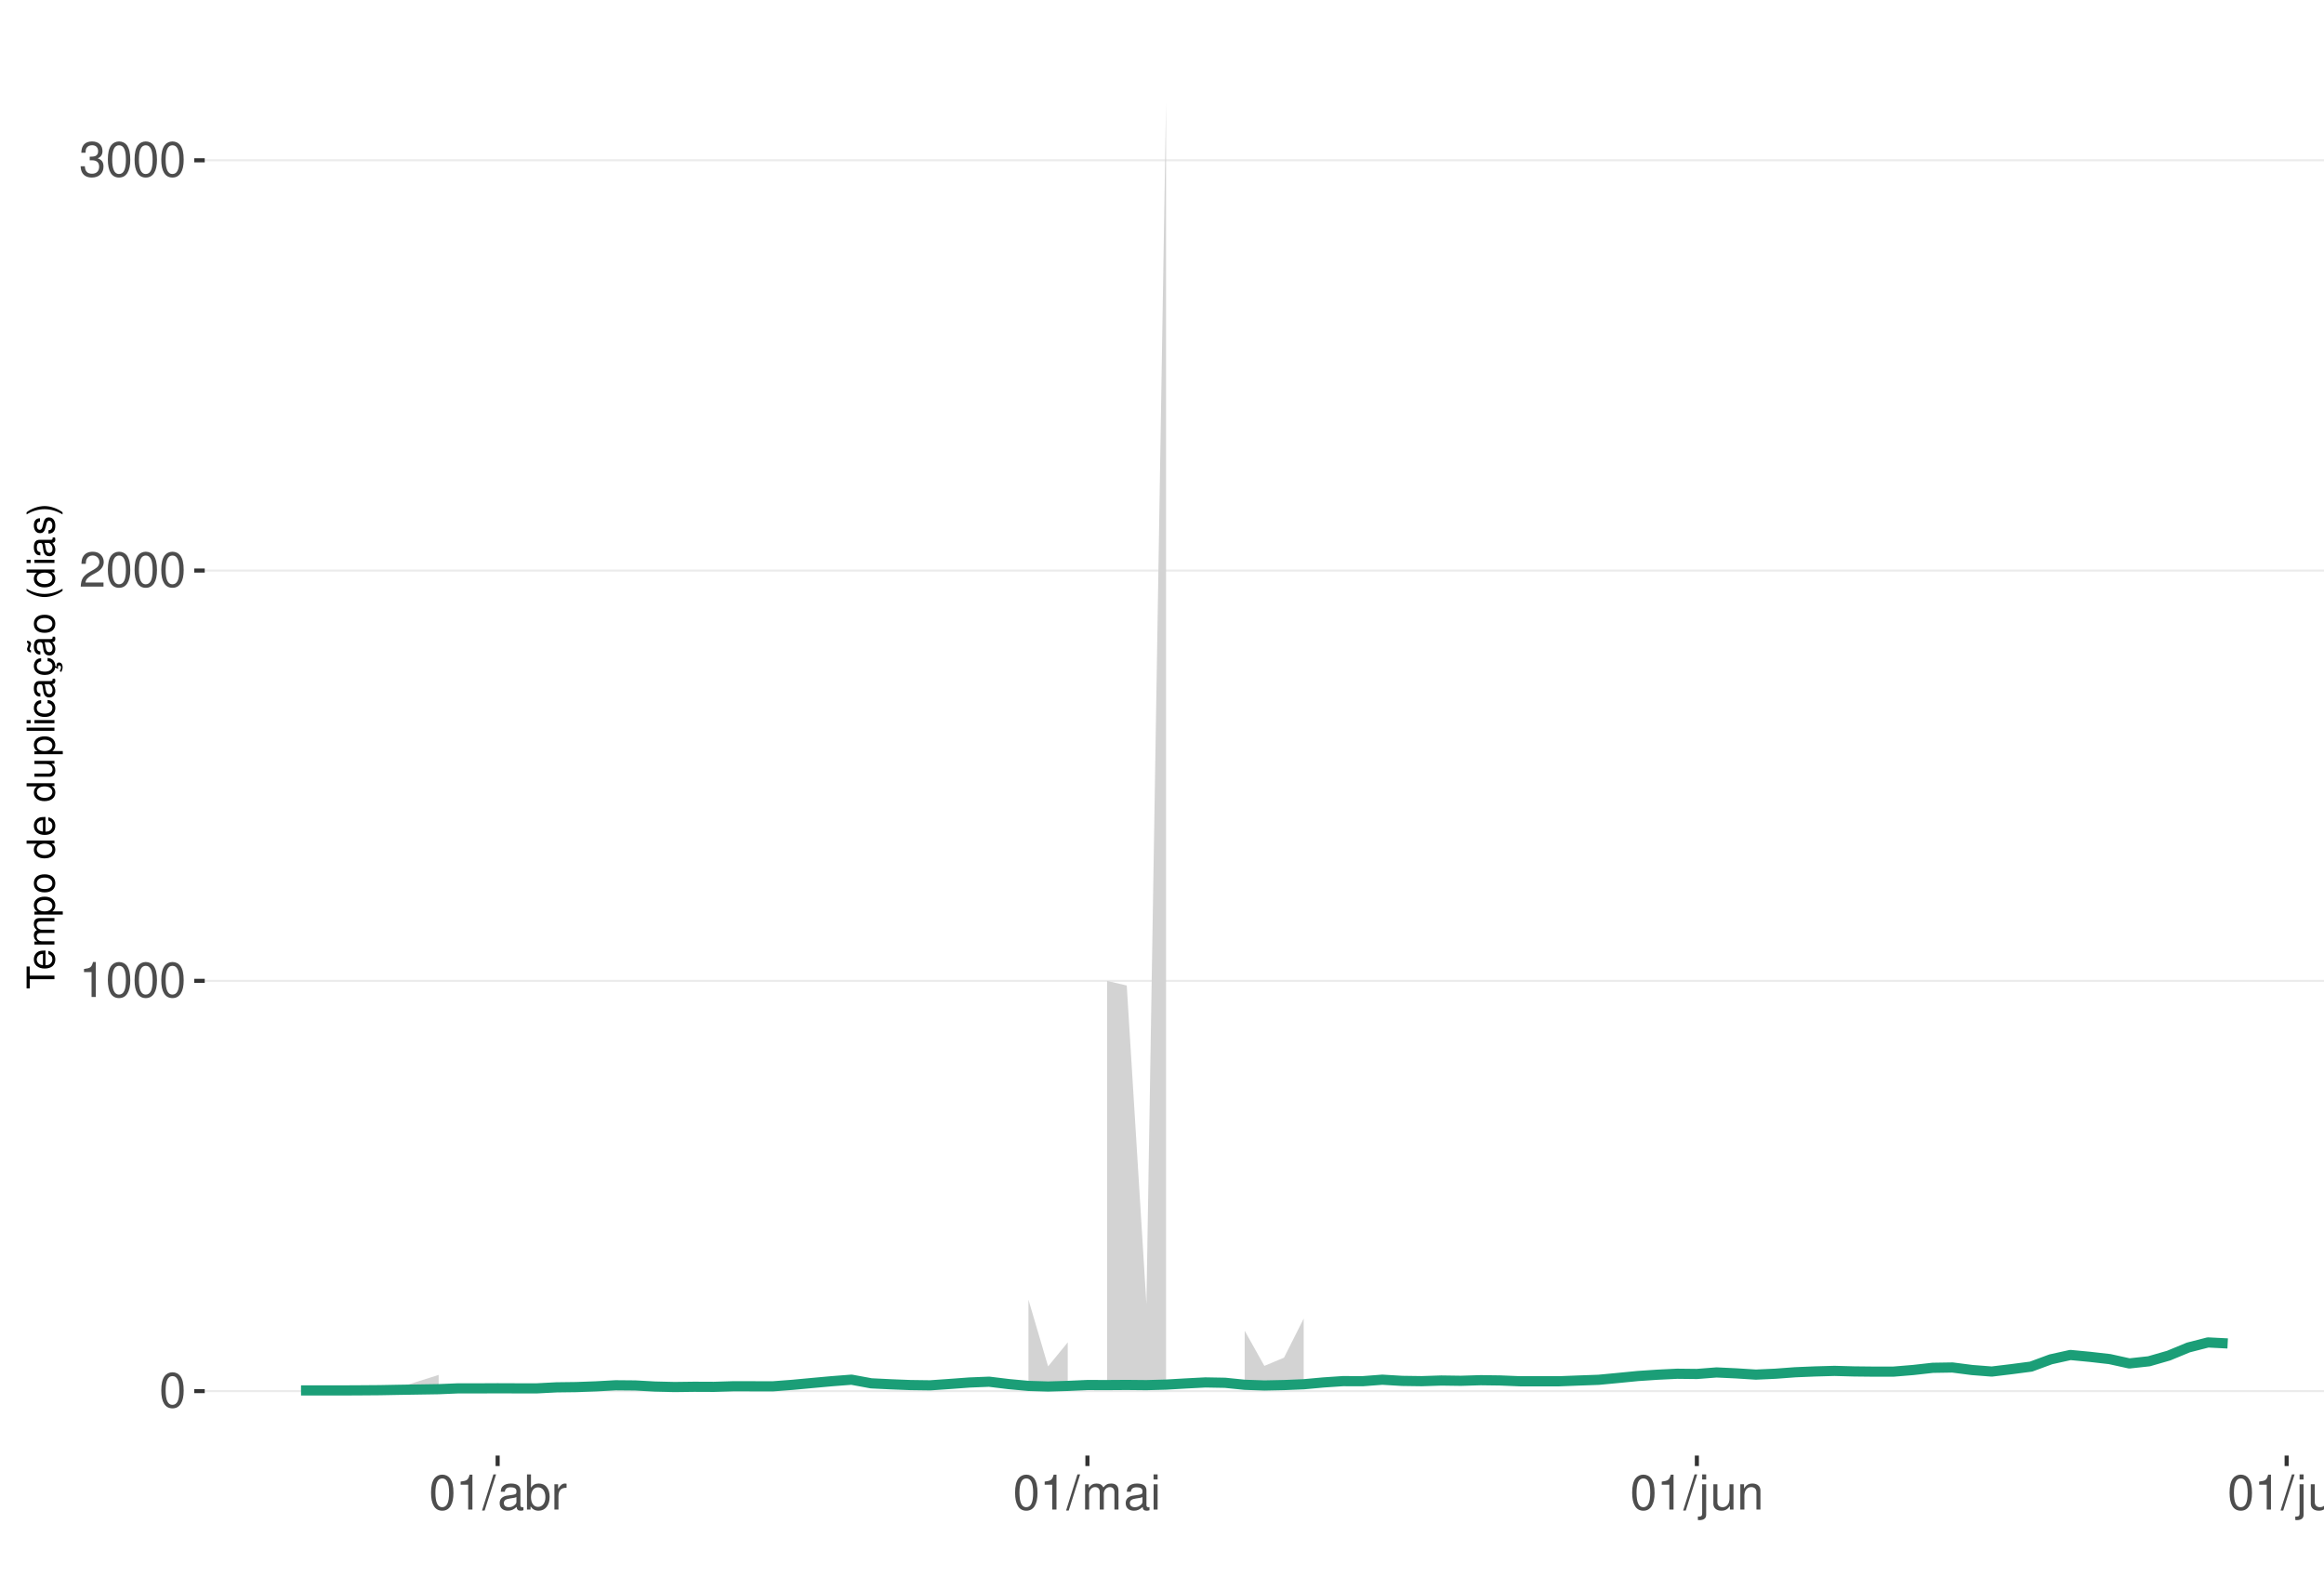
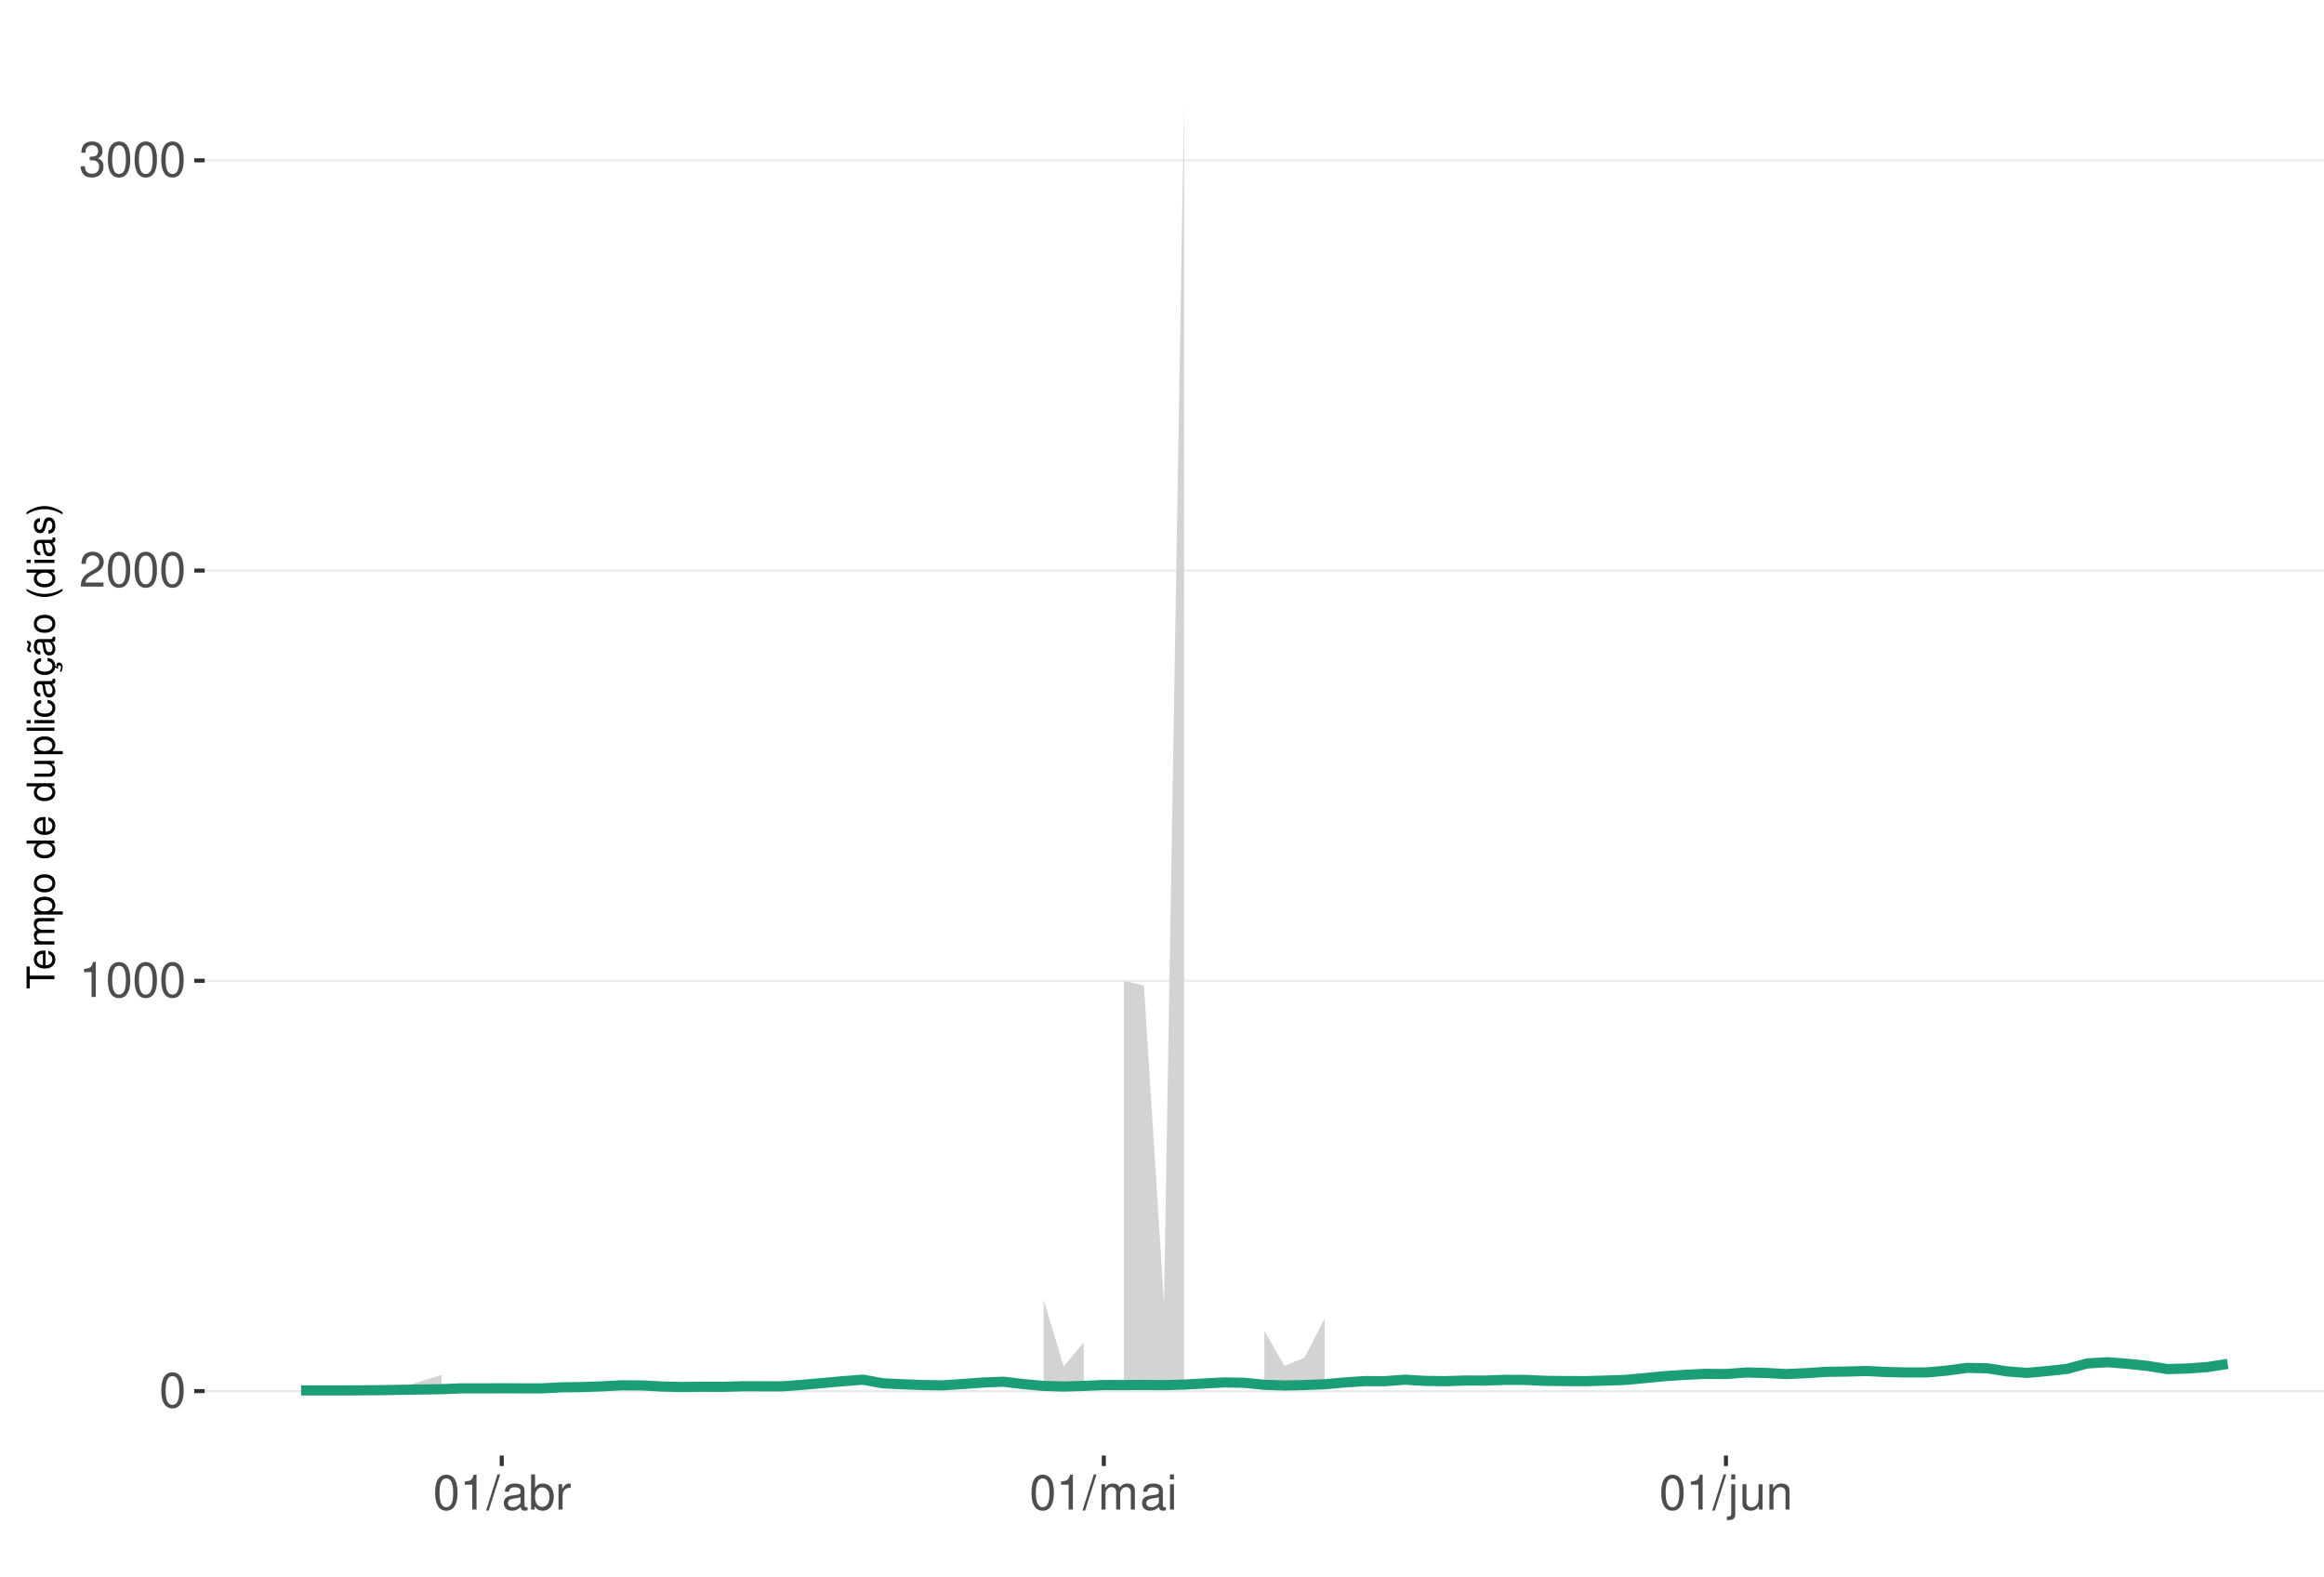
<svg xmlns="http://www.w3.org/2000/svg" xmlns:xlink="http://www.w3.org/1999/xlink" width="609pt" height="413pt" viewBox="0 0 609 413" version="1.1">
  <defs>
    <g>
      <symbol overflow="visible" id="glyph0-0">
        <path style="stroke:none;" d="" />
      </symbol>
      <symbol overflow="visible" id="glyph0-1">
        <path style="stroke:none;" d="M 3.484 -9.156 C 2.641 -9.156 1.891 -8.766 1.422 -8.156 C 0.828 -7.344 0.547 -6.125 0.547 -4.422 C 0.547 -1.344 1.562 0.297 3.484 0.297 C 5.375 0.297 6.422 -1.344 6.422 -4.359 C 6.422 -6.125 6.141 -7.312 5.547 -8.156 C 5.078 -8.781 4.328 -9.156 3.484 -9.156 Z M 3.484 -8.156 C 4.688 -8.156 5.281 -6.938 5.281 -4.453 C 5.281 -1.844 4.703 -0.625 3.453 -0.625 C 2.281 -0.625 1.688 -1.891 1.688 -4.422 C 1.688 -6.938 2.281 -8.156 3.484 -8.156 Z M 3.484 -8.156 " />
      </symbol>
      <symbol overflow="visible" id="glyph0-2">
        <path style="stroke:none;" d="M 3.281 -6.516 L 3.281 0 L 4.391 0 L 4.391 -9.156 L 3.656 -9.156 C 3.266 -7.75 3.016 -7.562 1.297 -7.328 L 1.297 -6.516 Z M 3.281 -6.516 " />
      </symbol>
      <symbol overflow="visible" id="glyph0-3">
        <path style="stroke:none;" d="M 6.406 -1.094 L 1.688 -1.094 C 1.797 -1.859 2.203 -2.344 3.297 -3.016 L 4.562 -3.719 C 5.828 -4.422 6.469 -5.359 6.469 -6.484 C 6.469 -7.234 6.156 -7.953 5.625 -8.438 C 5.094 -8.922 4.438 -9.156 3.594 -9.156 C 2.453 -9.156 1.609 -8.75 1.109 -7.953 C 0.797 -7.484 0.656 -6.906 0.625 -5.984 L 1.75 -5.984 C 1.781 -6.609 1.859 -6.969 2.016 -7.281 C 2.297 -7.828 2.891 -8.172 3.562 -8.172 C 4.562 -8.172 5.328 -7.438 5.328 -6.453 C 5.328 -5.719 4.906 -5.094 4.109 -4.625 L 2.953 -3.953 C 1.078 -2.875 0.531 -2.016 0.438 -0.016 L 6.406 -0.016 Z M 6.406 -1.094 " />
      </symbol>
      <symbol overflow="visible" id="glyph0-4">
        <path style="stroke:none;" d="M 2.797 -4.219 L 3.406 -4.219 C 4.625 -4.219 5.266 -3.641 5.266 -2.547 C 5.266 -1.391 4.562 -0.703 3.422 -0.703 C 2.188 -0.703 1.594 -1.312 1.516 -2.656 L 0.406 -2.656 C 0.453 -1.922 0.578 -1.438 0.797 -1.031 C 1.266 -0.156 2.141 0.297 3.359 0.297 C 5.219 0.297 6.406 -0.828 6.406 -2.562 C 6.406 -3.719 5.969 -4.359 4.891 -4.734 C 5.719 -5.078 6.141 -5.703 6.141 -6.625 C 6.141 -8.203 5.109 -9.156 3.406 -9.156 C 1.594 -9.156 0.625 -8.141 0.594 -6.203 L 1.703 -6.203 C 1.719 -6.766 1.766 -7.078 1.906 -7.359 C 2.172 -7.875 2.719 -8.172 3.422 -8.172 C 4.406 -8.172 5 -7.578 5 -6.594 C 5 -5.953 4.766 -5.562 4.281 -5.344 C 3.969 -5.219 3.562 -5.156 2.797 -5.156 Z M 2.797 -4.219 " />
      </symbol>
      <symbol overflow="visible" id="glyph0-5">
        <path style="stroke:none;" d="M 2.891 -9.219 L -0.094 0.25 L 0.594 0.25 L 3.594 -9.219 Z M 2.891 -9.219 " />
      </symbol>
      <symbol overflow="visible" id="glyph0-6">
        <path style="stroke:none;" d="M 6.766 -0.625 C 6.656 -0.594 6.609 -0.594 6.547 -0.594 C 6.172 -0.594 5.969 -0.781 5.969 -1.109 L 5.969 -5.016 C 5.969 -6.188 5.109 -6.828 3.484 -6.828 C 2.5 -6.828 1.734 -6.547 1.281 -6.047 C 0.969 -5.703 0.844 -5.328 0.828 -4.672 L 1.891 -4.672 C 1.969 -5.484 2.453 -5.844 3.438 -5.844 C 4.406 -5.844 4.922 -5.5 4.922 -4.859 L 4.922 -4.578 C 4.906 -4.125 4.688 -3.969 3.828 -3.844 C 2.328 -3.656 2.094 -3.609 1.703 -3.438 C 0.922 -3.109 0.531 -2.531 0.531 -1.672 C 0.531 -0.469 1.359 0.297 2.703 0.297 C 3.547 0.297 4.219 0 4.969 -0.688 C 5.031 0 5.359 0.297 6.047 0.297 C 6.281 0.297 6.422 0.266 6.766 0.172 Z M 4.922 -2.094 C 4.922 -1.734 4.828 -1.516 4.5 -1.234 C 4.078 -0.828 3.562 -0.625 2.938 -0.625 C 2.109 -0.625 1.625 -1.031 1.625 -1.703 C 1.625 -2.391 2.094 -2.75 3.234 -2.906 C 4.359 -3.062 4.562 -3.109 4.922 -3.281 Z M 4.922 -2.094 " />
      </symbol>
      <symbol overflow="visible" id="glyph0-7">
        <path style="stroke:none;" d="M 0.688 -9.219 L 0.688 0 L 1.625 0 L 1.625 -0.844 C 2.141 -0.078 2.812 0.297 3.734 0.297 C 5.484 0.297 6.625 -1.141 6.625 -3.344 C 6.625 -5.5 5.547 -6.828 3.781 -6.828 C 2.875 -6.828 2.234 -6.484 1.734 -5.734 L 1.734 -9.219 Z M 3.578 -5.828 C 4.766 -5.828 5.516 -4.812 5.516 -3.234 C 5.516 -1.719 4.734 -0.703 3.578 -0.703 C 2.453 -0.703 1.734 -1.703 1.734 -3.266 C 1.734 -4.828 2.453 -5.828 3.578 -5.828 Z M 3.578 -5.828 " />
      </symbol>
      <symbol overflow="visible" id="glyph0-8">
        <path style="stroke:none;" d="M 0.875 -6.625 L 0.875 0 L 1.938 0 L 1.938 -3.438 C 1.953 -5.031 2.609 -5.75 4.062 -5.703 L 4.062 -6.781 C 3.891 -6.812 3.781 -6.828 3.656 -6.828 C 2.969 -6.828 2.453 -6.422 1.844 -5.422 L 1.844 -6.625 Z M 0.875 -6.625 " />
      </symbol>
      <symbol overflow="visible" id="glyph0-9">
        <path style="stroke:none;" d="M 0.891 -6.625 L 0.891 0 L 1.953 0 L 1.953 -4.156 C 1.953 -5.125 2.641 -5.891 3.5 -5.891 C 4.297 -5.891 4.734 -5.422 4.734 -4.562 L 4.734 0 L 5.797 0 L 5.797 -4.156 C 5.797 -5.125 6.5 -5.891 7.359 -5.891 C 8.125 -5.891 8.578 -5.406 8.578 -4.562 L 8.578 0 L 9.641 0 L 9.641 -4.969 C 9.641 -6.156 8.953 -6.828 7.719 -6.828 C 6.828 -6.828 6.297 -6.562 5.688 -5.812 C 5.297 -6.516 4.766 -6.828 3.891 -6.828 C 3.016 -6.828 2.422 -6.5 1.859 -5.688 L 1.859 -6.625 Z M 0.891 -6.625 " />
      </symbol>
      <symbol overflow="visible" id="glyph0-10">
        <path style="stroke:none;" d="M 1.891 -6.625 L 0.844 -6.625 L 0.844 0 L 1.891 0 Z M 1.891 -9.219 L 0.828 -9.219 L 0.828 -7.891 L 1.891 -7.891 Z M 1.891 -9.219 " />
      </symbol>
      <symbol overflow="visible" id="glyph0-11">
        <path style="stroke:none;" d="M 0.891 -6.625 L 0.891 0.969 C 0.891 1.625 0.688 1.828 0.031 1.828 C -0.047 1.828 -0.094 1.828 -0.234 1.828 L -0.234 2.719 C -0.094 2.75 -0.031 2.766 0.125 2.766 C 1.312 2.766 1.938 2.297 1.938 1.375 L 1.938 -6.625 Z M 1.938 -9.219 L 0.891 -9.219 L 0.891 -7.891 L 1.938 -7.891 Z M 1.938 -9.219 " />
      </symbol>
      <symbol overflow="visible" id="glyph0-12">
        <path style="stroke:none;" d="M 6.094 0 L 6.094 -6.625 L 5.047 -6.625 L 5.047 -2.875 C 5.047 -1.516 4.344 -0.625 3.234 -0.625 C 2.406 -0.625 1.875 -1.141 1.875 -1.938 L 1.875 -6.625 L 0.828 -6.625 L 0.828 -1.516 C 0.828 -0.422 1.641 0.297 2.938 0.297 C 3.906 0.297 4.531 -0.047 5.156 -0.922 L 5.156 0 Z M 6.094 0 " />
      </symbol>
      <symbol overflow="visible" id="glyph0-13">
        <path style="stroke:none;" d="M 0.891 -6.625 L 0.891 0 L 1.953 0 L 1.953 -3.656 C 1.953 -5.016 2.656 -5.891 3.75 -5.891 C 4.578 -5.891 5.109 -5.391 5.109 -4.594 L 5.109 0 L 6.156 0 L 6.156 -5.016 C 6.156 -6.109 5.344 -6.828 4.062 -6.828 C 3.078 -6.828 2.438 -6.438 1.859 -5.516 L 1.859 -6.625 Z M 0.891 -6.625 " />
-       </symbol>
-       <symbol overflow="visible" id="glyph0-14">
-         <path style="stroke:none;" d="M 1.922 -9.219 L 0.859 -9.219 L 0.859 0 L 1.922 0 Z M 1.922 -9.219 " />
      </symbol>
      <symbol overflow="visible" id="glyph1-0">
        <path style="stroke:none;" d="" />
      </symbol>
      <symbol overflow="visible" id="glyph1-1">
        <path style="stroke:none;" d="M -6.469 -3.547 L -6.469 -5.938 L -7.297 -5.938 L -7.297 -0.203 L -6.469 -0.203 L -6.469 -2.609 L 0 -2.609 L 0 -3.547 Z M -6.469 -3.547 " />
      </symbol>
      <symbol overflow="visible" id="glyph1-2">
        <path style="stroke:none;" d="M -2.344 -5.125 C -3.141 -5.125 -3.625 -5.062 -4.016 -4.922 C -4.875 -4.578 -5.391 -3.781 -5.391 -2.797 C -5.391 -1.344 -4.281 -0.406 -2.547 -0.406 C -0.812 -0.406 0.234 -1.297 0.234 -2.781 C 0.234 -3.984 -0.453 -4.812 -1.594 -5.016 L -1.594 -4.188 C -0.906 -3.953 -0.547 -3.484 -0.547 -2.812 C -0.547 -2.281 -0.781 -1.828 -1.219 -1.547 C -1.516 -1.344 -1.812 -1.281 -2.344 -1.266 Z M -3.016 -1.297 C -3.984 -1.359 -4.625 -1.953 -4.625 -2.797 C -4.625 -3.641 -3.953 -4.234 -3.016 -4.234 Z M -3.016 -1.297 " />
      </symbol>
      <symbol overflow="visible" id="glyph1-3">
        <path style="stroke:none;" d="M -5.234 -0.703 L 0 -0.703 L 0 -1.547 L -3.297 -1.547 C -4.047 -1.547 -4.656 -2.094 -4.656 -2.766 C -4.656 -3.391 -4.281 -3.734 -3.609 -3.734 L 0 -3.734 L 0 -4.578 L -3.297 -4.578 C -4.047 -4.578 -4.656 -5.125 -4.656 -5.812 C -4.656 -6.422 -4.266 -6.781 -3.609 -6.781 L 0 -6.781 L 0 -7.625 L -3.938 -7.625 C -4.875 -7.625 -5.391 -7.078 -5.391 -6.094 C -5.391 -5.406 -5.188 -4.984 -4.594 -4.484 C -5.156 -4.188 -5.391 -3.766 -5.391 -3.078 C -5.391 -2.375 -5.125 -1.906 -4.5 -1.469 L -5.234 -1.469 Z M -5.234 -0.703 " />
      </symbol>
      <symbol overflow="visible" id="glyph1-4">
        <path style="stroke:none;" d="M 2.188 -0.547 L 2.188 -1.375 L -0.547 -1.375 C -0.016 -1.812 0.234 -2.312 0.234 -2.984 C 0.234 -4.344 -0.859 -5.234 -2.531 -5.234 C -4.297 -5.234 -5.391 -4.375 -5.391 -2.984 C -5.391 -2.266 -5.062 -1.703 -4.453 -1.312 L -5.234 -1.312 L -5.234 -0.547 Z M -4.609 -2.844 C -4.609 -3.766 -3.797 -4.359 -2.547 -4.359 C -1.359 -4.359 -0.547 -3.75 -0.547 -2.844 C -0.547 -1.953 -1.344 -1.375 -2.578 -1.375 C -3.812 -1.375 -4.609 -1.953 -4.609 -2.844 Z M -4.609 -2.844 " />
      </symbol>
      <symbol overflow="visible" id="glyph1-5">
        <path style="stroke:none;" d="M -5.391 -2.719 C -5.391 -1.234 -4.344 -0.359 -2.578 -0.359 C -0.812 -0.359 0.234 -1.234 0.234 -2.734 C 0.234 -4.203 -0.812 -5.094 -2.547 -5.094 C -4.359 -5.094 -5.391 -4.234 -5.391 -2.719 Z M -4.625 -2.734 C -4.625 -3.672 -3.844 -4.234 -2.547 -4.234 C -1.312 -4.234 -0.547 -3.656 -0.547 -2.734 C -0.547 -1.797 -1.312 -1.234 -2.578 -1.234 C -3.844 -1.234 -4.625 -1.797 -4.625 -2.734 Z M -4.625 -2.734 " />
      </symbol>
      <symbol overflow="visible" id="glyph1-6">
        <path style="stroke:none;" d="" />
      </symbol>
      <symbol overflow="visible" id="glyph1-7">
        <path style="stroke:none;" d="M -7.297 -4.953 L -7.297 -4.125 L -4.578 -4.125 C -5.109 -3.766 -5.391 -3.203 -5.391 -2.516 C -5.391 -1.156 -4.297 -0.266 -2.625 -0.266 C -0.859 -0.266 0.234 -1.125 0.234 -2.547 C 0.234 -3.266 -0.047 -3.766 -0.688 -4.203 L 0 -4.203 L 0 -4.953 Z M -4.609 -2.656 C -4.609 -3.547 -3.812 -4.125 -2.562 -4.125 C -1.344 -4.125 -0.547 -3.547 -0.547 -2.656 C -0.547 -1.734 -1.359 -1.125 -2.578 -1.125 C -3.797 -1.125 -4.609 -1.734 -4.609 -2.656 Z M -4.609 -2.656 " />
      </symbol>
      <symbol overflow="visible" id="glyph1-8">
        <path style="stroke:none;" d="M 0 -4.812 L -5.234 -4.812 L -5.234 -3.984 L -2.266 -3.984 C -1.203 -3.984 -0.5 -3.438 -0.5 -2.562 C -0.5 -1.906 -0.906 -1.484 -1.531 -1.484 L -5.234 -1.484 L -5.234 -0.656 L -1.203 -0.656 C -0.328 -0.656 0.234 -1.297 0.234 -2.312 C 0.234 -3.094 -0.047 -3.578 -0.734 -4.062 L 0 -4.062 Z M 0 -4.812 " />
      </symbol>
      <symbol overflow="visible" id="glyph1-9">
        <path style="stroke:none;" d="M -7.297 -1.516 L -7.297 -0.688 L 0 -0.688 L 0 -1.516 Z M -7.297 -1.516 " />
      </symbol>
      <symbol overflow="visible" id="glyph1-10">
        <path style="stroke:none;" d="M -5.234 -1.5 L -5.234 -0.672 L 0 -0.672 L 0 -1.5 Z M -7.297 -1.5 L -7.297 -0.656 L -6.234 -0.656 L -6.234 -1.5 Z M -7.297 -1.5 " />
      </symbol>
      <symbol overflow="visible" id="glyph1-11">
        <path style="stroke:none;" d="M -3.484 -4.703 C -3.984 -4.672 -4.312 -4.562 -4.609 -4.359 C -5.094 -4 -5.391 -3.375 -5.391 -2.641 C -5.391 -1.219 -4.266 -0.312 -2.531 -0.312 C -0.844 -0.312 0.234 -1.203 0.234 -2.625 C 0.234 -3.875 -0.516 -4.672 -1.797 -4.766 L -1.797 -3.938 C -0.953 -3.797 -0.547 -3.359 -0.547 -2.656 C -0.547 -1.734 -1.297 -1.188 -2.531 -1.188 C -3.844 -1.188 -4.625 -1.719 -4.625 -2.625 C -4.625 -3.328 -4.203 -3.766 -3.484 -3.875 Z M -3.484 -4.703 " />
      </symbol>
      <symbol overflow="visible" id="glyph1-12">
        <path style="stroke:none;" d="M -0.484 -5.344 C -0.469 -5.266 -0.469 -5.219 -0.469 -5.172 C -0.469 -4.875 -0.625 -4.719 -0.875 -4.719 L -3.953 -4.719 C -4.891 -4.719 -5.391 -4.047 -5.391 -2.75 C -5.391 -1.984 -5.172 -1.375 -4.781 -1.016 C -4.516 -0.766 -4.203 -0.672 -3.688 -0.656 L -3.688 -1.484 C -4.328 -1.562 -4.625 -1.938 -4.625 -2.719 C -4.625 -3.484 -4.344 -3.891 -3.844 -3.891 L -3.625 -3.891 C -3.266 -3.875 -3.125 -3.703 -3.047 -3.016 C -2.891 -1.844 -2.844 -1.656 -2.719 -1.344 C -2.453 -0.734 -2 -0.422 -1.312 -0.422 C -0.375 -0.422 0.234 -1.078 0.234 -2.141 C 0.234 -2.797 0 -3.328 -0.547 -3.922 C 0 -3.984 0.234 -4.234 0.234 -4.781 C 0.234 -4.953 0.203 -5.062 0.141 -5.344 Z M -1.656 -3.891 C -1.375 -3.891 -1.203 -3.812 -0.969 -3.562 C -0.656 -3.219 -0.5 -2.812 -0.5 -2.312 C -0.5 -1.672 -0.812 -1.297 -1.344 -1.297 C -1.891 -1.297 -2.172 -1.656 -2.297 -2.547 C -2.422 -3.438 -2.453 -3.609 -2.594 -3.891 Z M -1.656 -3.891 " />
      </symbol>
      <symbol overflow="visible" id="glyph1-13">
        <path style="stroke:none;" d="M 0.234 -2.641 C 0.234 -3.875 -0.547 -4.703 -1.797 -4.766 L -1.797 -3.938 C -0.953 -3.797 -0.531 -3.359 -0.531 -2.656 C -0.531 -1.734 -1.281 -1.188 -2.516 -1.188 C -3.844 -1.188 -4.625 -1.719 -4.625 -2.625 C -4.625 -3.328 -4.203 -3.766 -3.484 -3.875 L -3.484 -4.703 C -3.984 -4.672 -4.312 -4.562 -4.609 -4.359 C -5.094 -4 -5.391 -3.375 -5.391 -2.641 C -5.391 -1.219 -4.266 -0.312 -2.531 -0.312 C -1.469 -0.312 -0.625 -0.672 -0.156 -1.312 C 0.047 -1.594 0.125 -1.812 0.203 -2.25 L 0.922 -1.938 L 0.984 -2.062 C 0.938 -2.188 0.906 -2.25 0.906 -2.375 C 0.906 -2.656 1.047 -2.828 1.281 -2.828 C 1.547 -2.828 1.734 -2.594 1.734 -2.297 C 1.734 -2.031 1.672 -1.844 1.438 -1.406 L 1.406 -1.312 L 1.812 -1.094 C 2.078 -1.75 2.141 -1.953 2.141 -2.344 C 2.141 -3.109 1.781 -3.578 1.203 -3.578 C 0.781 -3.578 0.547 -3.297 0.547 -2.797 C 0.547 -2.703 0.547 -2.641 0.562 -2.516 Z M 0.234 -2.641 " />
      </symbol>
      <symbol overflow="visible" id="glyph1-14">
        <path style="stroke:none;" d="M -0.484 -5.344 C -0.469 -5.266 -0.469 -5.219 -0.469 -5.172 C -0.469 -4.875 -0.625 -4.719 -0.875 -4.719 L -3.953 -4.719 C -4.891 -4.719 -5.391 -4.047 -5.391 -2.75 C -5.391 -1.984 -5.172 -1.375 -4.781 -1.016 C -4.516 -0.766 -4.203 -0.672 -3.688 -0.656 L -3.688 -1.484 C -4.328 -1.562 -4.625 -1.938 -4.625 -2.719 C -4.625 -3.484 -4.344 -3.891 -3.844 -3.891 L -3.625 -3.891 C -3.266 -3.875 -3.125 -3.703 -3.047 -3.016 C -2.891 -1.844 -2.844 -1.656 -2.719 -1.344 C -2.453 -0.734 -2 -0.422 -1.312 -0.422 C -0.375 -0.422 0.234 -1.078 0.234 -2.141 C 0.234 -2.797 0 -3.328 -0.547 -3.922 C 0 -3.984 0.234 -4.234 0.234 -4.781 C 0.234 -4.953 0.203 -5.062 0.141 -5.344 Z M -1.656 -3.891 C -1.375 -3.891 -1.203 -3.812 -0.969 -3.562 C -0.656 -3.219 -0.5 -2.812 -0.5 -2.312 C -0.5 -1.672 -0.812 -1.297 -1.344 -1.297 C -1.891 -1.297 -2.172 -1.656 -2.297 -2.547 C -2.422 -3.438 -2.453 -3.609 -2.594 -3.891 Z M -7.172 -3.75 C -6.922 -3.672 -6.812 -3.547 -6.812 -3.375 C -6.812 -3.25 -6.875 -2.984 -6.984 -2.734 C -7.156 -2.312 -7.172 -2.25 -7.172 -2.047 C -7.172 -1.594 -6.797 -1.297 -6.141 -1.188 L -6.141 -1.766 C -6.375 -1.812 -6.5 -1.938 -6.5 -2.094 C -6.5 -2.203 -6.469 -2.344 -6.375 -2.578 C -6.156 -3.156 -6.125 -3.234 -6.125 -3.438 C -6.125 -3.922 -6.484 -4.219 -7.172 -4.312 Z M -7.172 -3.75 " />
      </symbol>
      <symbol overflow="visible" id="glyph1-15">
        <path style="stroke:none;" d="M -7.297 -2.359 C -5.984 -1.359 -4.156 -0.734 -2.594 -0.734 C -1.016 -0.734 0.812 -1.359 2.125 -2.359 L 2.125 -2.906 C 0.688 -2.031 -0.984 -1.547 -2.594 -1.547 C -4.188 -1.547 -5.875 -2.031 -7.297 -2.906 Z M -7.297 -2.359 " />
      </symbol>
      <symbol overflow="visible" id="glyph1-16">
        <path style="stroke:none;" d="M -3.781 -4.375 C -4.812 -4.375 -5.391 -3.688 -5.391 -2.484 C -5.391 -1.266 -4.766 -0.469 -3.797 -0.469 C -2.969 -0.469 -2.578 -0.891 -2.281 -2.125 L -2.094 -2.906 C -1.953 -3.484 -1.734 -3.719 -1.375 -3.719 C -0.875 -3.719 -0.547 -3.234 -0.547 -2.5 C -0.547 -2.047 -0.672 -1.672 -0.891 -1.453 C -1.047 -1.328 -1.188 -1.266 -1.562 -1.219 L -1.562 -0.344 C -0.344 -0.375 0.234 -1.062 0.234 -2.438 C 0.234 -3.75 -0.422 -4.594 -1.438 -4.594 C -2.203 -4.594 -2.641 -4.156 -2.891 -3.109 L -3.078 -2.312 C -3.234 -1.625 -3.453 -1.344 -3.828 -1.344 C -4.312 -1.344 -4.625 -1.766 -4.625 -2.453 C -4.625 -3.125 -4.328 -3.484 -3.781 -3.5 Z M -3.781 -4.375 " />
      </symbol>
      <symbol overflow="visible" id="glyph1-17">
        <path style="stroke:none;" d="M 2.125 -0.938 C 0.812 -1.938 -1.016 -2.562 -2.578 -2.562 C -4.156 -2.562 -5.984 -1.938 -7.297 -0.938 L -7.297 -0.375 C -5.859 -1.266 -4.188 -1.75 -2.578 -1.75 C -0.984 -1.75 0.703 -1.266 2.125 -0.375 Z M 2.125 -0.938 " />
      </symbol>
    </g>
    <clipPath id="clip1">
      <path d="M 53.645 9.961 L 609 9.961 L 609 381.328 L 53.645 381.328 Z M 53.645 9.961 " />
    </clipPath>
    <clipPath id="clip2">
      <path d="M 53.645 364 L 609 364 L 609 365 L 53.645 365 Z M 53.645 364 " />
    </clipPath>
    <clipPath id="clip3">
      <path d="M 53.645 256 L 609 256 L 609 258 L 53.645 258 Z M 53.645 256 " />
    </clipPath>
    <clipPath id="clip4">
      <path d="M 53.645 149 L 609 149 L 609 150 L 53.645 150 Z M 53.645 149 " />
    </clipPath>
    <clipPath id="clip5">
      <path d="M 53.645 41 L 609 41 L 609 43 L 53.645 43 Z M 53.645 41 " />
    </clipPath>
  </defs>
  <g id="surface349">
    <rect x="0" y="0" width="609" height="413" style="fill:rgb(100%,100%,100%);fill-opacity:1;stroke:none;" />
    <rect x="0" y="0" width="609" height="413" style="fill:rgb(100%,100%,100%);fill-opacity:1;stroke:none;" />
    <path style="fill:none;stroke-width:1.067;stroke-linecap:round;stroke-linejoin:round;stroke:rgb(100%,100%,100%);stroke-opacity:1;stroke-miterlimit:10;" d="M 0 413 L 609 413 L 609 0 L 0 0 Z M 0 413 " />
    <g clip-path="url(#clip1)" clip-rule="nonzero">
      <path style=" stroke:none;fill-rule:nonzero;fill:rgb(100%,100%,100%);fill-opacity:1;" d="M 53.645 381.328 L 609 381.328 L 609 9.961 L 53.645 9.961 Z M 53.645 381.328 " />
    </g>
    <g clip-path="url(#clip2)" clip-rule="nonzero">
      <path style="fill:none;stroke-width:0.533;stroke-linecap:butt;stroke-linejoin:round;stroke:rgb(92.157%,92.157%,92.157%);stroke-opacity:1;stroke-miterlimit:10;" d="M 53.645 364.449 L 609 364.449 " />
    </g>
    <g clip-path="url(#clip3)" clip-rule="nonzero">
      <path style="fill:none;stroke-width:0.533;stroke-linecap:butt;stroke-linejoin:round;stroke:rgb(92.157%,92.157%,92.157%);stroke-opacity:1;stroke-miterlimit:10;" d="M 53.645 256.965 L 609 256.965 " />
    </g>
    <g clip-path="url(#clip4)" clip-rule="nonzero">
      <path style="fill:none;stroke-width:0.533;stroke-linecap:butt;stroke-linejoin:round;stroke:rgb(92.157%,92.157%,92.157%);stroke-opacity:1;stroke-miterlimit:10;" d="M 53.645 149.477 L 609 149.477 " />
    </g>
    <g clip-path="url(#clip5)" clip-rule="nonzero">
      <path style="fill:none;stroke-width:0.533;stroke-linecap:butt;stroke-linejoin:round;stroke:rgb(92.157%,92.157%,92.157%);stroke-opacity:1;stroke-miterlimit:10;" d="M 53.645 41.992 L 609 41.992 " />
    </g>
-     <path style=" stroke:none;fill-rule:nonzero;fill:rgb(82.745%,82.745%,82.745%);fill-opacity:1;" d="M 78.887 363.062 L 84.039 363.887 L 89.191 364.047 L 94.344 364.016 L 99.496 363.914 L 104.648 363.449 L 114.949 360.203 L 114.949 364.18 L 104.648 364.242 L 99.496 364.293 L 94.344 364.316 L 89.191 364.336 L 84.039 364.348 L 78.887 364.355 Z M 78.887 363.062 " />
-     <path style=" stroke:none;fill-rule:nonzero;fill:rgb(82.745%,82.745%,82.745%);fill-opacity:1;" d="M 269.504 340.492 L 274.652 357.973 L 279.805 351.672 L 279.805 363.73 L 274.652 363.785 L 269.504 363.75 Z M 269.504 340.492 " />
-     <path style=" stroke:none;fill-rule:nonzero;fill:rgb(82.745%,82.745%,82.745%);fill-opacity:1;" d="M 290.109 256.973 L 295.262 258.188 L 300.414 341.652 L 305.562 26.844 L 305.562 363.594 L 300.414 363.641 L 295.262 363.633 L 290.109 363.652 Z M 290.109 256.973 " />
-     <path style=" stroke:none;fill-rule:nonzero;fill:rgb(82.745%,82.745%,82.745%);fill-opacity:1;" d="M 326.172 348.633 L 331.324 357.836 L 336.473 355.684 L 341.625 345.453 L 341.625 363.508 L 336.473 363.578 L 331.324 363.621 L 326.172 363.574 Z M 326.172 348.633 " />
-     <path style="fill:none;stroke-width:2.667;stroke-linecap:butt;stroke-linejoin:round;stroke:rgb(10.588%,61.961%,46.667%);stroke-opacity:1;stroke-miterlimit:10;" d="M 78.887 364.266 L 84.039 364.27 L 89.191 364.27 L 94.344 364.242 L 99.496 364.203 L 104.648 364.105 L 114.949 363.941 L 120.102 363.723 L 125.254 363.73 L 130.406 363.703 L 135.559 363.723 L 140.711 363.723 L 145.859 363.457 L 151.012 363.391 L 156.164 363.203 L 161.316 362.918 L 166.469 362.965 L 171.621 363.25 L 176.77 363.375 L 181.922 363.309 L 187.074 363.332 L 192.227 363.172 L 197.379 363.184 L 202.531 363.191 L 207.68 362.801 L 212.832 362.32 L 217.984 361.852 L 223.137 361.453 L 228.289 362.406 L 233.441 362.66 L 238.59 362.863 L 243.742 362.934 L 248.895 362.574 L 254.047 362.191 L 259.199 361.984 L 264.352 362.609 L 269.504 363.086 L 274.652 363.242 L 279.805 363.086 L 284.957 362.852 L 290.109 362.867 L 295.262 362.832 L 300.414 362.883 L 305.562 362.742 L 310.715 362.441 L 315.867 362.172 L 321.02 362.266 L 326.172 362.789 L 331.324 362.973 L 336.473 362.863 L 341.625 362.652 L 346.777 362.18 L 351.93 361.832 L 357.082 361.848 L 362.234 361.457 L 367.383 361.766 L 372.535 361.84 L 377.688 361.672 L 382.84 361.746 L 387.992 361.586 L 393.145 361.656 L 398.293 361.867 L 408.598 361.867 L 413.75 361.668 L 418.902 361.484 L 424.055 360.996 L 429.207 360.492 L 434.355 360.148 L 439.508 359.898 L 444.66 359.957 L 449.812 359.555 L 454.965 359.797 L 460.117 360.125 L 465.266 359.891 L 470.418 359.508 L 475.57 359.293 L 480.723 359.148 L 485.875 359.289 L 491.027 359.344 L 496.176 359.34 L 501.328 358.918 L 506.48 358.34 L 511.633 358.258 L 516.785 358.922 L 521.938 359.32 L 527.086 358.699 L 532.238 358.027 L 537.391 356.125 L 542.543 354.98 L 547.695 355.473 L 552.848 356.059 L 557.996 357.195 L 563.148 356.629 L 568.301 355.145 L 573.453 353.016 L 578.605 351.695 L 583.758 351.957 " />
+     <path style=" stroke:none;fill-rule:nonzero;fill:rgb(82.745%,82.745%,82.745%);fill-opacity:1;" d="M 78.887 363.062 L 84.148 363.887 L 89.406 364.047 L 94.664 364.016 L 99.926 363.914 L 105.184 363.449 L 115.703 360.203 L 115.703 364.18 L 105.184 364.242 L 99.926 364.293 L 94.664 364.316 L 89.406 364.336 L 84.148 364.348 L 78.887 364.355 Z M 78.887 363.062 " />
+     <path style=" stroke:none;fill-rule:nonzero;fill:rgb(82.745%,82.745%,82.745%);fill-opacity:1;" d="M 273.473 340.492 L 278.73 357.973 L 283.992 351.672 L 283.992 363.73 L 278.73 363.785 L 273.473 363.75 Z M 273.473 340.492 " />
+     <path style=" stroke:none;fill-rule:nonzero;fill:rgb(82.745%,82.745%,82.745%);fill-opacity:1;" d="M 294.508 256.973 L 299.77 258.188 L 305.027 341.652 L 310.285 26.844 L 310.285 363.594 L 305.027 363.641 L 299.77 363.633 L 294.508 363.652 Z M 294.508 256.973 " />
+     <path style=" stroke:none;fill-rule:nonzero;fill:rgb(82.745%,82.745%,82.745%);fill-opacity:1;" d="M 331.324 348.633 L 336.582 357.836 L 341.84 355.684 L 347.102 345.453 L 347.102 363.508 L 341.84 363.578 L 336.582 363.621 L 331.324 363.574 Z M 331.324 348.633 " />
+     <path style="fill:none;stroke-width:2.667;stroke-linecap:butt;stroke-linejoin:round;stroke:rgb(10.588%,61.961%,46.667%);stroke-opacity:1;stroke-miterlimit:10;" d="M 78.887 364.266 L 84.148 364.27 L 89.406 364.27 L 94.664 364.242 L 99.926 364.203 L 105.184 364.105 L 115.703 363.941 L 120.961 363.723 L 126.219 363.73 L 131.48 363.703 L 136.738 363.723 L 141.996 363.723 L 147.258 363.457 L 152.516 363.391 L 157.773 363.203 L 163.031 362.918 L 168.293 362.965 L 173.551 363.25 L 178.809 363.375 L 184.07 363.309 L 189.328 363.332 L 194.586 363.172 L 199.848 363.184 L 205.105 363.191 L 210.363 362.801 L 215.625 362.32 L 220.883 361.852 L 226.141 361.453 L 231.402 362.406 L 236.66 362.66 L 241.918 362.863 L 247.18 362.934 L 252.438 362.574 L 257.695 362.191 L 262.953 361.984 L 268.215 362.609 L 273.473 363.086 L 278.73 363.242 L 283.992 363.086 L 289.25 362.852 L 294.508 362.867 L 299.77 362.832 L 305.027 362.883 L 310.285 362.742 L 315.547 362.441 L 320.805 362.172 L 326.062 362.266 L 331.324 362.789 L 336.582 362.973 L 341.84 362.863 L 347.102 362.652 L 352.359 362.18 L 357.617 361.832 L 362.875 361.848 L 368.137 361.457 L 373.395 361.766 L 378.652 361.84 L 383.914 361.672 L 389.172 361.691 L 394.43 361.492 L 399.691 361.512 L 404.949 361.75 L 410.207 361.809 L 415.469 361.832 L 420.727 361.684 L 425.984 361.5 L 431.246 361.012 L 436.504 360.508 L 441.762 360.168 L 447.02 359.922 L 452.281 359.977 L 457.539 359.574 L 462.797 359.695 L 468.059 359.984 L 473.316 359.738 L 478.574 359.398 L 483.836 359.324 L 489.094 359.18 L 494.352 359.449 L 499.613 359.559 L 504.871 359.551 L 510.129 359.086 L 515.391 358.363 L 520.648 358.457 L 525.906 359.277 L 531.168 359.676 L 536.426 359.195 L 541.684 358.625 L 546.941 357.203 L 552.203 356.879 L 557.461 357.285 L 562.719 357.832 L 567.98 358.676 L 573.238 358.531 L 578.496 358.141 L 583.758 357.309 " />
    <g style="fill:rgb(30.196%,30.196%,30.196%);fill-opacity:1;">
      <use xlink:href="#glyph0-1" x="41.715" y="368.671" />
    </g>
    <g style="fill:rgb(30.196%,30.196%,30.196%);fill-opacity:1;">
      <use xlink:href="#glyph0-2" x="20.715" y="261.187" />
      <use xlink:href="#glyph0-1" x="27.715" y="261.187" />
      <use xlink:href="#glyph0-1" x="34.715" y="261.187" />
      <use xlink:href="#glyph0-1" x="41.715" y="261.187" />
    </g>
    <g style="fill:rgb(30.196%,30.196%,30.196%);fill-opacity:1;">
      <use xlink:href="#glyph0-3" x="20.715" y="153.698" />
      <use xlink:href="#glyph0-1" x="27.715" y="153.698" />
      <use xlink:href="#glyph0-1" x="34.715" y="153.698" />
      <use xlink:href="#glyph0-1" x="41.715" y="153.698" />
    </g>
    <g style="fill:rgb(30.196%,30.196%,30.196%);fill-opacity:1;">
      <use xlink:href="#glyph0-4" x="20.715" y="46.214" />
      <use xlink:href="#glyph0-1" x="27.715" y="46.214" />
      <use xlink:href="#glyph0-1" x="34.715" y="46.214" />
      <use xlink:href="#glyph0-1" x="41.715" y="46.214" />
    </g>
    <path style="fill:none;stroke-width:1.067;stroke-linecap:butt;stroke-linejoin:round;stroke:rgb(20%,20%,20%);stroke-opacity:1;stroke-miterlimit:10;" d="M 50.906 364.449 L 53.645 364.449 " />
    <path style="fill:none;stroke-width:1.067;stroke-linecap:butt;stroke-linejoin:round;stroke:rgb(20%,20%,20%);stroke-opacity:1;stroke-miterlimit:10;" d="M 50.906 256.965 L 53.645 256.965 " />
    <path style="fill:none;stroke-width:1.067;stroke-linecap:butt;stroke-linejoin:round;stroke:rgb(20%,20%,20%);stroke-opacity:1;stroke-miterlimit:10;" d="M 50.906 149.477 L 53.645 149.477 " />
    <path style="fill:none;stroke-width:1.067;stroke-linecap:butt;stroke-linejoin:round;stroke:rgb(20%,20%,20%);stroke-opacity:1;stroke-miterlimit:10;" d="M 50.906 41.992 L 53.645 41.992 " />
-     <path style="fill:none;stroke-width:1.067;stroke-linecap:butt;stroke-linejoin:round;stroke:rgb(20%,20%,20%);stroke-opacity:1;stroke-miterlimit:10;" d="M 130.406 384.07 L 130.406 381.328 " />
-     <path style="fill:none;stroke-width:1.067;stroke-linecap:butt;stroke-linejoin:round;stroke:rgb(20%,20%,20%);stroke-opacity:1;stroke-miterlimit:10;" d="M 284.957 384.07 L 284.957 381.328 " />
-     <path style="fill:none;stroke-width:1.067;stroke-linecap:butt;stroke-linejoin:round;stroke:rgb(20%,20%,20%);stroke-opacity:1;stroke-miterlimit:10;" d="M 444.66 384.07 L 444.66 381.328 " />
-     <path style="fill:none;stroke-width:1.067;stroke-linecap:butt;stroke-linejoin:round;stroke:rgb(20%,20%,20%);stroke-opacity:1;stroke-miterlimit:10;" d="M 599.211 384.07 L 599.211 381.328 " />
-     <g style="fill:rgb(30.196%,30.196%,30.196%);fill-opacity:1;">
-       <use xlink:href="#glyph0-1" x="112.406" y="395.483" />
-       <use xlink:href="#glyph0-2" x="119.406" y="395.483" />
-       <use xlink:href="#glyph0-5" x="126.406" y="395.483" />
-       <use xlink:href="#glyph0-6" x="130.406" y="395.483" />
-       <use xlink:href="#glyph0-7" x="137.406" y="395.483" />
-       <use xlink:href="#glyph0-8" x="144.406" y="395.483" />
-     </g>
-     <g style="fill:rgb(30.196%,30.196%,30.196%);fill-opacity:1;">
-       <use xlink:href="#glyph0-1" x="265.457" y="395.483" />
-       <use xlink:href="#glyph0-2" x="272.457" y="395.483" />
-       <use xlink:href="#glyph0-5" x="279.457" y="395.483" />
-       <use xlink:href="#glyph0-9" x="283.457" y="395.483" />
-       <use xlink:href="#glyph0-6" x="294.457" y="395.483" />
-       <use xlink:href="#glyph0-10" x="301.457" y="395.483" />
-     </g>
-     <g style="fill:rgb(30.196%,30.196%,30.196%);fill-opacity:1;">
-       <use xlink:href="#glyph0-1" x="427.16" y="395.483" />
-       <use xlink:href="#glyph0-2" x="434.16" y="395.483" />
-       <use xlink:href="#glyph0-5" x="441.16" y="395.483" />
-       <use xlink:href="#glyph0-11" x="445.16" y="395.483" />
-       <use xlink:href="#glyph0-12" x="448.16" y="395.483" />
-       <use xlink:href="#glyph0-13" x="455.16" y="395.483" />
-     </g>
-     <g style="fill:rgb(30.196%,30.196%,30.196%);fill-opacity:1;">
-       <use xlink:href="#glyph0-1" x="583.711" y="395.483" />
-       <use xlink:href="#glyph0-2" x="590.711" y="395.483" />
-       <use xlink:href="#glyph0-5" x="597.711" y="395.483" />
-       <use xlink:href="#glyph0-11" x="601.711" y="395.483" />
-       <use xlink:href="#glyph0-12" x="604.711" y="395.483" />
-       <use xlink:href="#glyph0-14" x="611.711" y="395.483" />
+     <path style="fill:none;stroke-width:1.067;stroke-linecap:butt;stroke-linejoin:round;stroke:rgb(20%,20%,20%);stroke-opacity:1;stroke-miterlimit:10;" d="M 131.48 384.07 L 131.48 381.328 " />
+     <path style="fill:none;stroke-width:1.067;stroke-linecap:butt;stroke-linejoin:round;stroke:rgb(20%,20%,20%);stroke-opacity:1;stroke-miterlimit:10;" d="M 289.25 384.07 L 289.25 381.328 " />
+     <path style="fill:none;stroke-width:1.067;stroke-linecap:butt;stroke-linejoin:round;stroke:rgb(20%,20%,20%);stroke-opacity:1;stroke-miterlimit:10;" d="M 452.281 384.07 L 452.281 381.328 " />
+     <g style="fill:rgb(30.196%,30.196%,30.196%);fill-opacity:1;">
+       <use xlink:href="#glyph0-1" x="113.48" y="395.483" />
+       <use xlink:href="#glyph0-2" x="120.48" y="395.483" />
+       <use xlink:href="#glyph0-5" x="127.48" y="395.483" />
+       <use xlink:href="#glyph0-6" x="131.48" y="395.483" />
+       <use xlink:href="#glyph0-7" x="138.48" y="395.483" />
+       <use xlink:href="#glyph0-8" x="145.48" y="395.483" />
+     </g>
+     <g style="fill:rgb(30.196%,30.196%,30.196%);fill-opacity:1;">
+       <use xlink:href="#glyph0-1" x="269.75" y="395.483" />
+       <use xlink:href="#glyph0-2" x="276.75" y="395.483" />
+       <use xlink:href="#glyph0-5" x="283.75" y="395.483" />
+       <use xlink:href="#glyph0-9" x="287.75" y="395.483" />
+       <use xlink:href="#glyph0-6" x="298.75" y="395.483" />
+       <use xlink:href="#glyph0-10" x="305.75" y="395.483" />
+     </g>
+     <g style="fill:rgb(30.196%,30.196%,30.196%);fill-opacity:1;">
+       <use xlink:href="#glyph0-1" x="434.781" y="395.483" />
+       <use xlink:href="#glyph0-2" x="441.781" y="395.483" />
+       <use xlink:href="#glyph0-5" x="448.781" y="395.483" />
+       <use xlink:href="#glyph0-11" x="452.781" y="395.483" />
+       <use xlink:href="#glyph0-12" x="455.781" y="395.483" />
+       <use xlink:href="#glyph0-13" x="462.781" y="395.483" />
    </g>
    <g style="fill:rgb(0%,0%,0%);fill-opacity:1;">
      <use xlink:href="#glyph1-1" x="14.263" y="259.145" />
      <use xlink:href="#glyph1-2" x="14.263" y="254.145" />
      <use xlink:href="#glyph1-3" x="14.263" y="248.145" />
      <use xlink:href="#glyph1-4" x="14.263" y="240.145" />
      <use xlink:href="#glyph1-5" x="14.263" y="234.145" />
      <use xlink:href="#glyph1-6" x="14.263" y="228.145" />
      <use xlink:href="#glyph1-7" x="14.263" y="225.145" />
      <use xlink:href="#glyph1-2" x="14.263" y="219.145" />
      <use xlink:href="#glyph1-6" x="14.263" y="213.145" />
      <use xlink:href="#glyph1-7" x="14.263" y="210.145" />
      <use xlink:href="#glyph1-8" x="14.263" y="204.145" />
      <use xlink:href="#glyph1-4" x="14.263" y="198.145" />
      <use xlink:href="#glyph1-9" x="14.263" y="192.145" />
      <use xlink:href="#glyph1-10" x="14.263" y="190.145" />
      <use xlink:href="#glyph1-11" x="14.263" y="188.145" />
      <use xlink:href="#glyph1-12" x="14.263" y="183.145" />
      <use xlink:href="#glyph1-13" x="14.263" y="177.145" />
      <use xlink:href="#glyph1-14" x="14.263" y="172.145" />
      <use xlink:href="#glyph1-5" x="14.263" y="166.145" />
      <use xlink:href="#glyph1-6" x="14.263" y="160.145" />
      <use xlink:href="#glyph1-15" x="14.263" y="157.145" />
      <use xlink:href="#glyph1-7" x="14.263" y="154.145" />
      <use xlink:href="#glyph1-10" x="14.263" y="148.145" />
      <use xlink:href="#glyph1-12" x="14.263" y="146.145" />
      <use xlink:href="#glyph1-16" x="14.263" y="140.145" />
      <use xlink:href="#glyph1-17" x="14.263" y="135.145" />
    </g>
  </g>
</svg>
